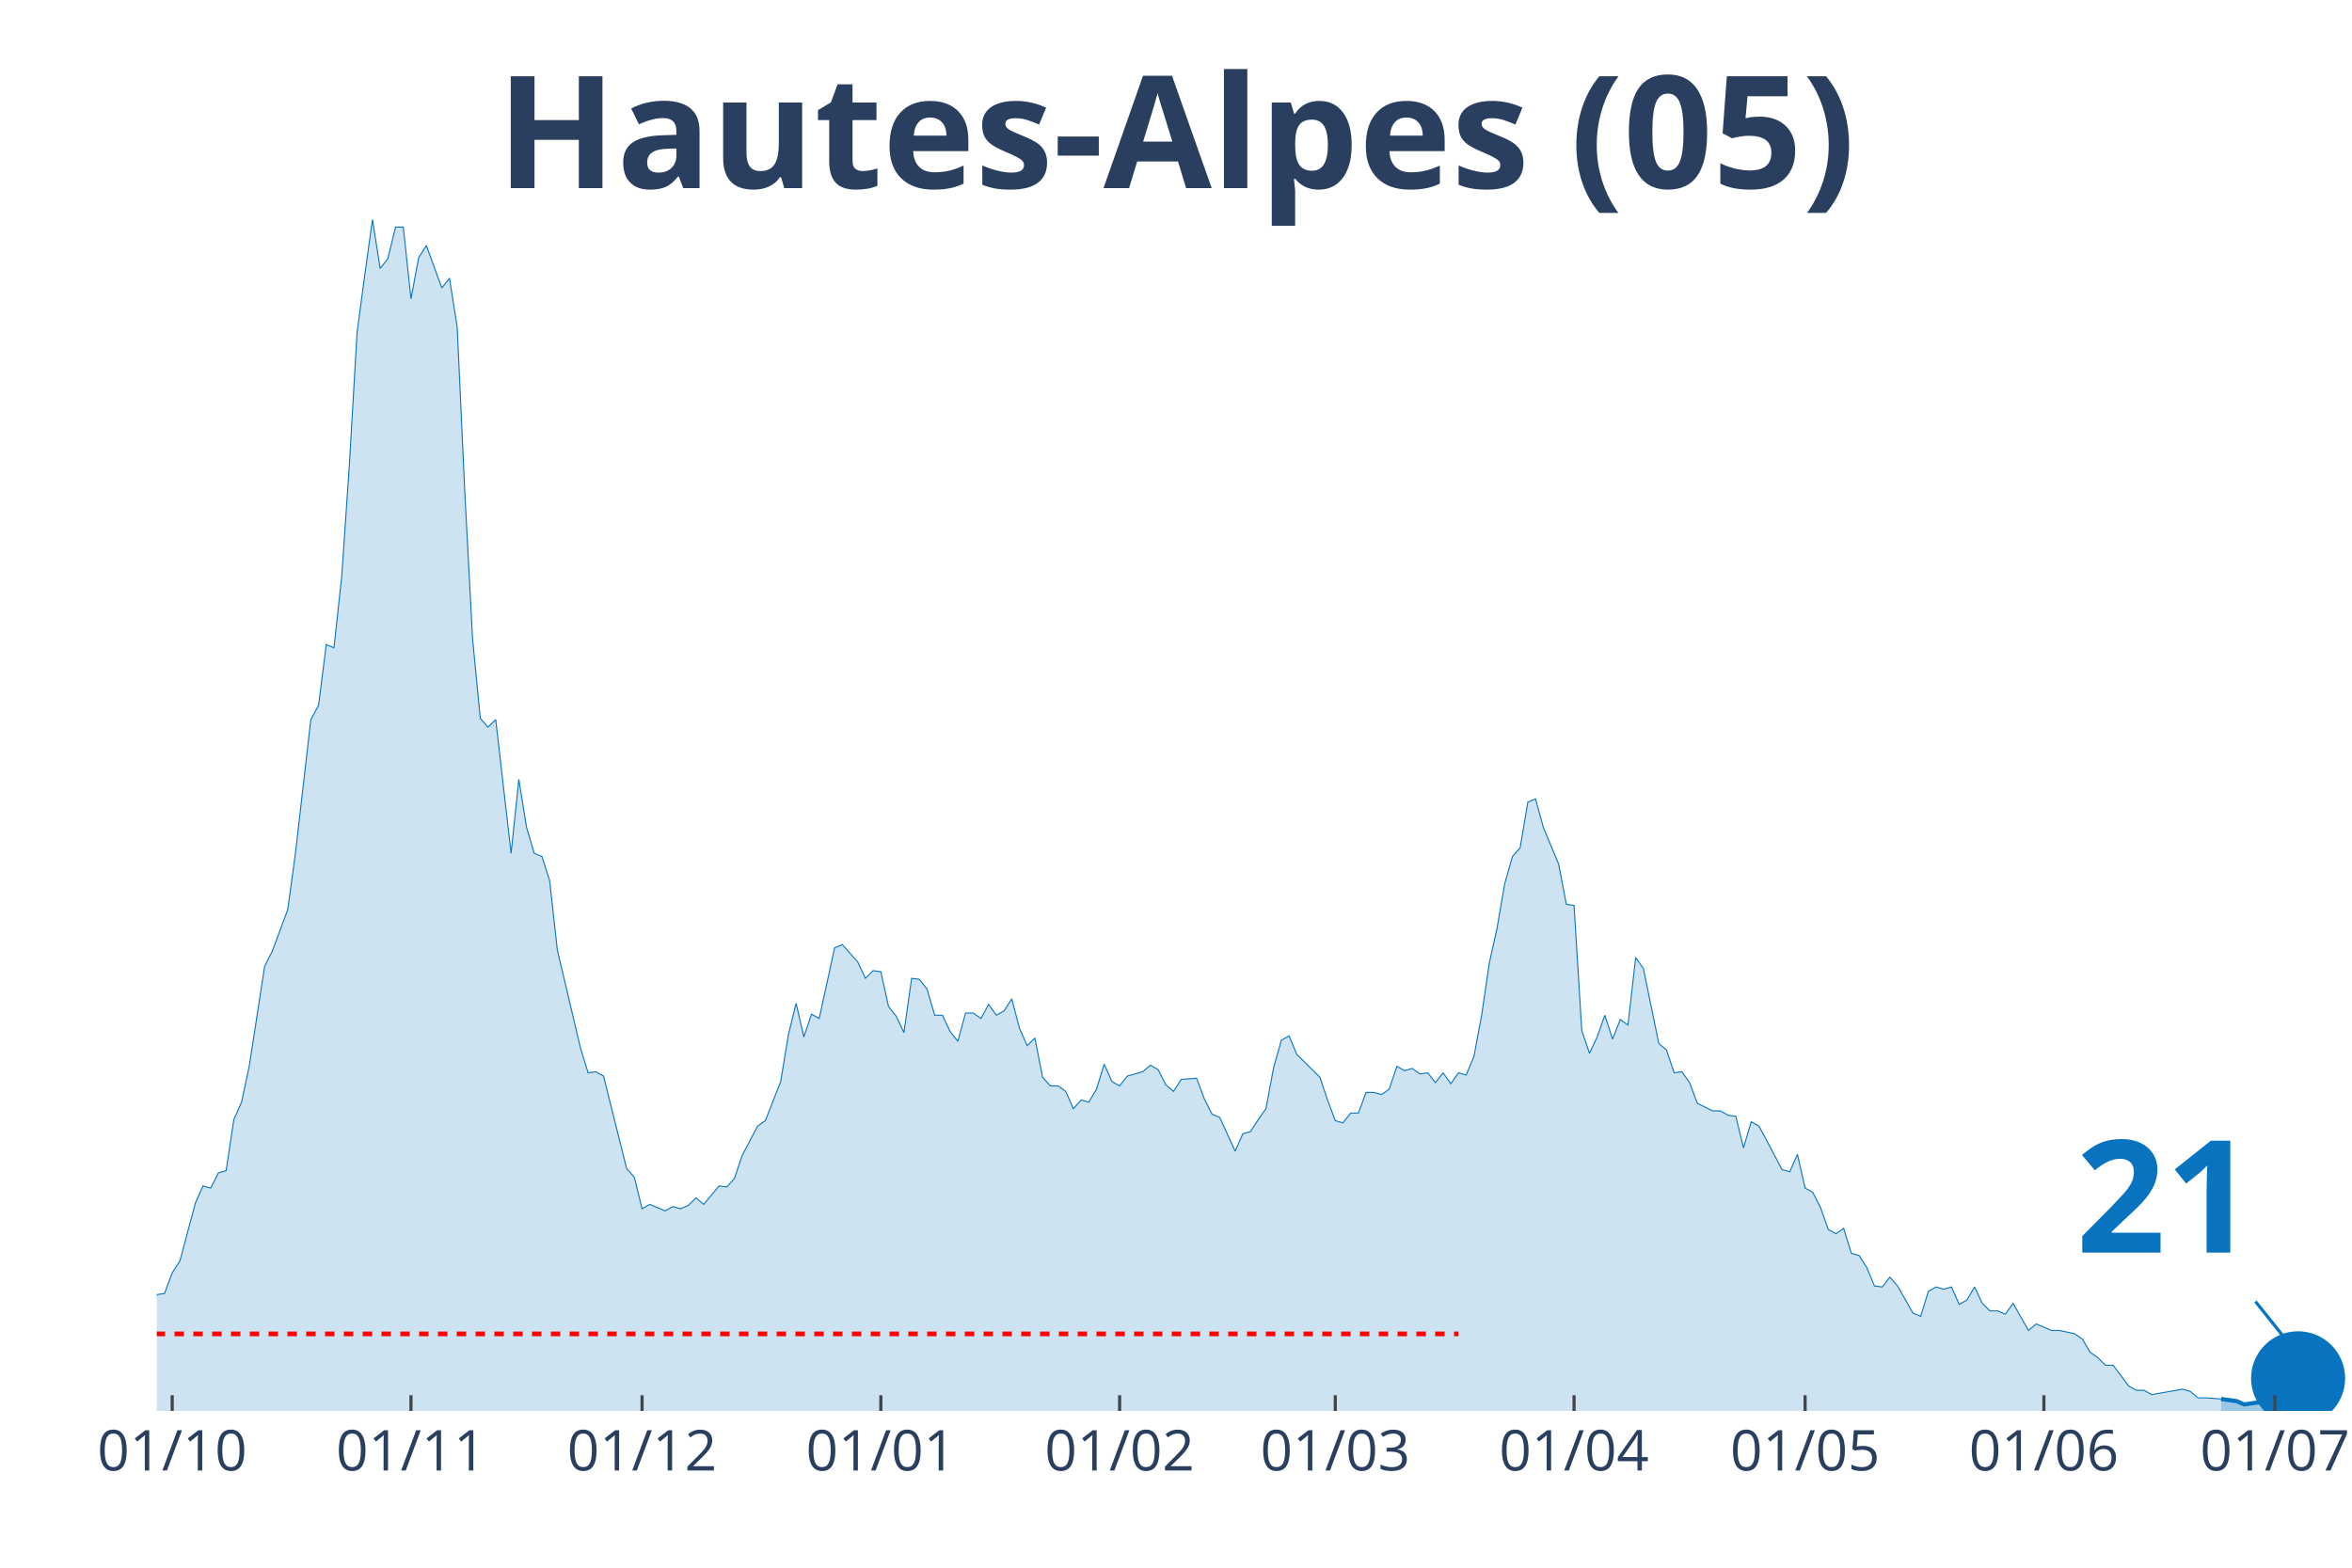
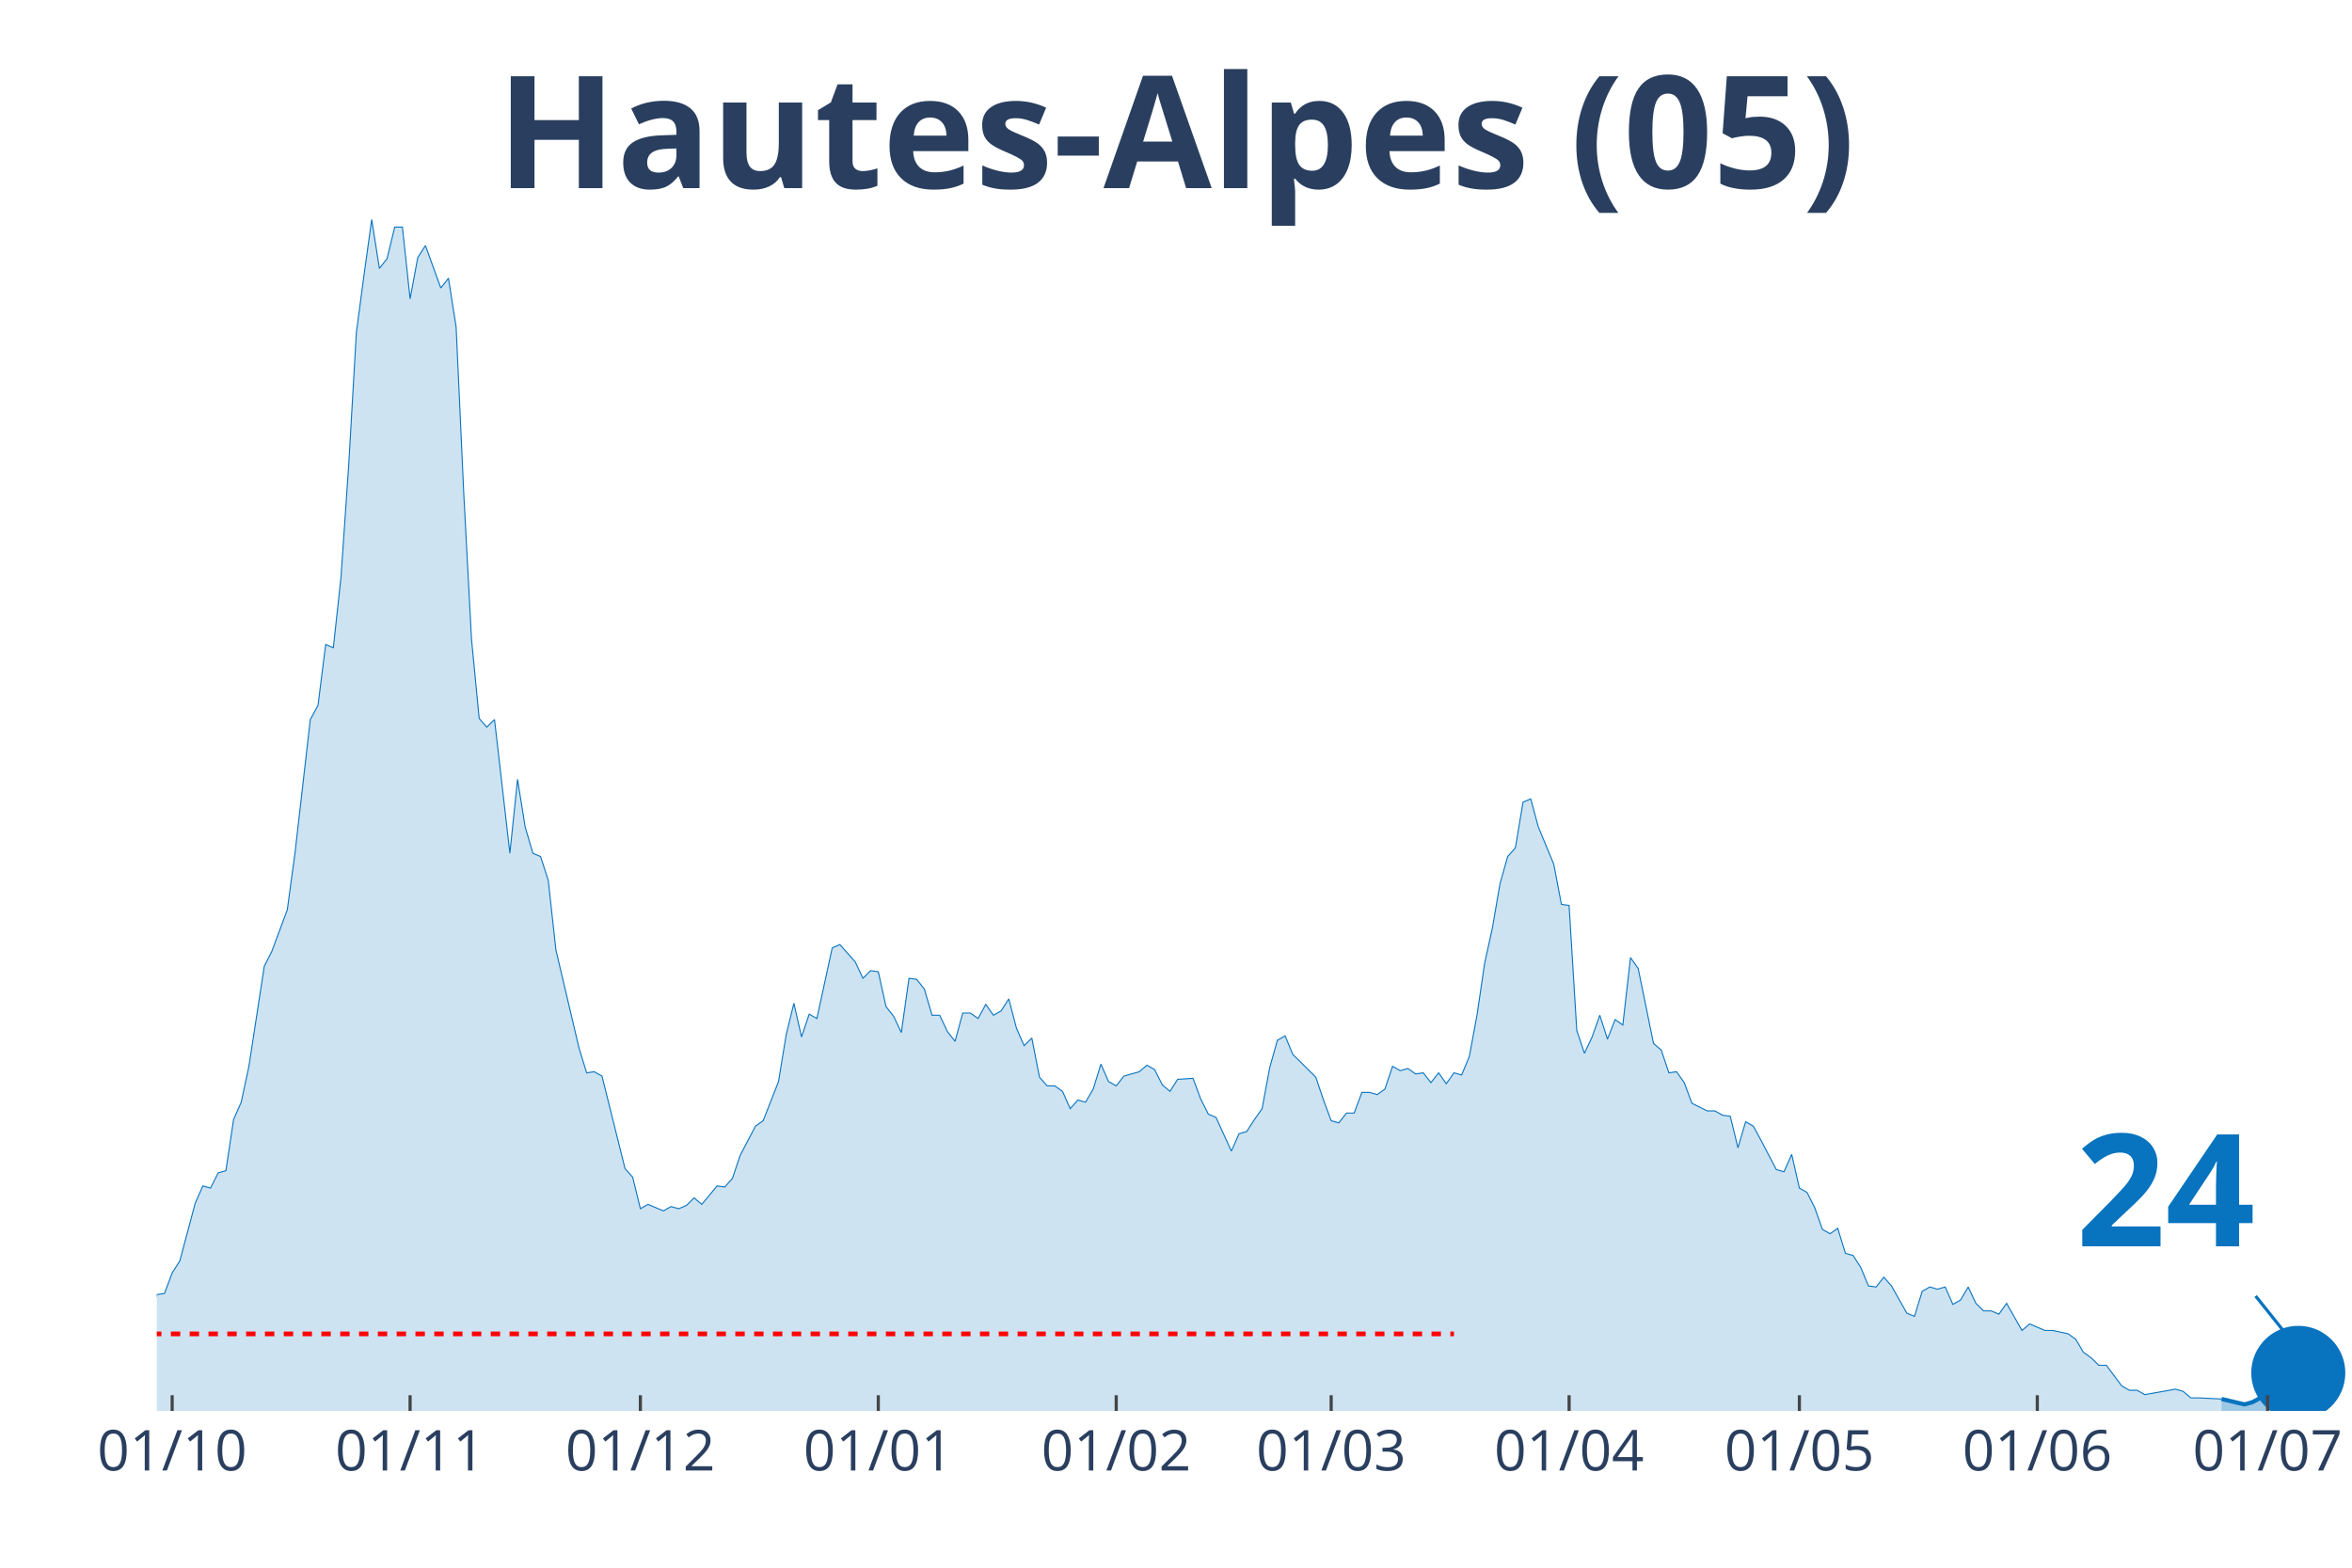
<svg xmlns="http://www.w3.org/2000/svg" class="main-svg" width="1125" height="750" style="" viewBox="0 0 750 500">
  <rect x="0" y="0" width="750" height="500" style="fill: rgb(0, 0, 0); fill-opacity: 0;" />
-   <defs id="defs-f566c9">
+   <defs id="defs-a3a9fc">
    <g class="clips">
-       <clipPath id="clipf566c9xyplot" class="plotclip">
+       <clipPath id="clipa3a9fcxyplot" class="plotclip">
        <rect width="700" height="380" />
      </clipPath>
-       <clipPath class="axesclip" id="clipf566c9x">
+       <clipPath class="axesclip" id="clipa3a9fcx">
        <rect x="50" y="0" width="700" height="500" />
      </clipPath>
-       <clipPath class="axesclip" id="clipf566c9y">
+       <clipPath class="axesclip" id="clipa3a9fcy">
        <rect x="0" y="70" width="750" height="380" />
      </clipPath>
-       <clipPath class="axesclip" id="clipf566c9xy">
+       <clipPath class="axesclip" id="clipa3a9fcxy">
        <rect x="50" y="70" width="700" height="380" />
      </clipPath>
    </g>
    <g class="gradients" />
  </defs>
  <g class="bglayer">
    <rect class="bg" x="50" y="70" width="700" height="380" style="fill: rgb(0, 0, 0); fill-opacity: 0; stroke-width: 0;" />
  </g>
  <g class="layer-below">
    <g class="imagelayer" />
    <g class="shapelayer" />
  </g>
  <g class="cartesianlayer">
    <g class="subplot xy">
      <g class="layer-subplot">
        <g class="shapelayer" />
        <g class="imagelayer" />
      </g>
      <g class="gridlayer">
        <g class="x">
-           <path class="xgrid crisp" transform="translate(54.91,0)" d="M0,70v380" style="stroke: rgb(255, 255, 255); stroke-opacity: 1; stroke-width: 1px;" />
-           <path class="xgrid crisp" transform="translate(131.05,0)" d="M0,70v380" style="stroke: rgb(255, 255, 255); stroke-opacity: 1; stroke-width: 1px;" />
-           <path class="xgrid crisp" transform="translate(204.74,0)" d="M0,70v380" style="stroke: rgb(255, 255, 255); stroke-opacity: 1; stroke-width: 1px;" />
-           <path class="xgrid crisp" transform="translate(280.88,0)" d="M0,70v380" style="stroke: rgb(255, 255, 255); stroke-opacity: 1; stroke-width: 1px;" />
-           <path class="xgrid crisp" transform="translate(357.02,0)" d="M0,70v380" style="stroke: rgb(255, 255, 255); stroke-opacity: 1; stroke-width: 1px;" />
-           <path class="xgrid crisp" transform="translate(425.79,0)" d="M0,70v380" style="stroke: rgb(255, 255, 255); stroke-opacity: 1; stroke-width: 1px;" />
-           <path class="xgrid crisp" transform="translate(501.93,0)" d="M0,70v380" style="stroke: rgb(255, 255, 255); stroke-opacity: 1; stroke-width: 1px;" />
-           <path class="xgrid crisp" transform="translate(575.61,0)" d="M0,70v380" style="stroke: rgb(255, 255, 255); stroke-opacity: 1; stroke-width: 1px;" />
-           <path class="xgrid crisp" transform="translate(651.75,0)" d="M0,70v380" style="stroke: rgb(255, 255, 255); stroke-opacity: 1; stroke-width: 1px;" />
-           <path class="xgrid crisp" transform="translate(725.44,0)" d="M0,70v380" style="stroke: rgb(255, 255, 255); stroke-opacity: 1; stroke-width: 1px;" />
+           <path class="xgrid crisp" transform="translate(54.9,0)" d="M0,70v380" style="stroke: rgb(255, 255, 255); stroke-opacity: 1; stroke-width: 1px;" />
+           <path class="xgrid crisp" transform="translate(130.77,0)" d="M0,70v380" style="stroke: rgb(255, 255, 255); stroke-opacity: 1; stroke-width: 1px;" />
+           <path class="xgrid crisp" transform="translate(204.2,0)" d="M0,70v380" style="stroke: rgb(255, 255, 255); stroke-opacity: 1; stroke-width: 1px;" />
+           <path class="xgrid crisp" transform="translate(280.07,0)" d="M0,70v380" style="stroke: rgb(255, 255, 255); stroke-opacity: 1; stroke-width: 1px;" />
+           <path class="xgrid crisp" transform="translate(355.94,0)" d="M0,70v380" style="stroke: rgb(255, 255, 255); stroke-opacity: 1; stroke-width: 1px;" />
+           <path class="xgrid crisp" transform="translate(424.48,0)" d="M0,70v380" style="stroke: rgb(255, 255, 255); stroke-opacity: 1; stroke-width: 1px;" />
+           <path class="xgrid crisp" transform="translate(500.35,0)" d="M0,70v380" style="stroke: rgb(255, 255, 255); stroke-opacity: 1; stroke-width: 1px;" />
+           <path class="xgrid crisp" transform="translate(573.78,0)" d="M0,70v380" style="stroke: rgb(255, 255, 255); stroke-opacity: 1; stroke-width: 1px;" />
+           <path class="xgrid crisp" transform="translate(649.65,0)" d="M0,70v380" style="stroke: rgb(255, 255, 255); stroke-opacity: 1; stroke-width: 1px;" />
+           <path class="xgrid crisp" transform="translate(723.08,0)" d="M0,70v380" style="stroke: rgb(255, 255, 255); stroke-opacity: 1; stroke-width: 1px;" />
        </g>
        <g class="y" />
      </g>
      <g class="zerolinelayer" />
      <path class="xlines-below" />
      <path class="ylines-below" />
      <g class="overlines-below" />
      <g class="xaxislayer-below" />
      <g class="yaxislayer-below" />
      <g class="overaxes-below" />
-       <g class="plot" transform="translate(50, 70)" clip-path="url('#clipf566c9xyplot')">
+       <g class="plot" transform="translate(50, 70)" clip-path="url('#clipa3a9fcxyplot')">
        <g class="scatterlayer mlayer">
-           <g class="trace scatter trace4c4a34" style="stroke-miterlimit: 2;">
+           <g class="trace scatter trace1ada59" style="stroke-miterlimit: 2;">
            <g class="fills">
              <g>
-                 <path class="js-fill" d="M658.25,380L-334.04,380L-334.04,375.15L-326.67,376.88L-324.21,376.88L-223.51,379.65L-221.05,379.65L-142.46,378.27L-140,377.23L-127.72,374.11L-125.26,374.11L-112.98,370.99L-110.53,368.56L-108.07,367.17L-105.61,368.91L-98.25,372.03L-95.79,372.37L-90.88,373.76L-88.42,369.95L-85.96,365.78L-83.51,365.09L-71.23,365.44L-68.77,366.48L-63.86,365.44L-61.4,360.93L-58.95,360.24L-56.49,356.77L-54.04,354L-51.58,355.38L-49.12,356.42L-46.67,356.08L-44.21,357.12L-41.75,354L-39.3,357.12L-36.84,357.81L-34.39,355.38L-31.93,355.38L-27.02,355.38L-24.56,353.3L-22.11,351.92L-19.65,352.26L-17.19,354.34L-14.74,354.34L-9.82,354.34L-7.37,360.24L-4.91,361.97L-2.46,360.24L0,342.9L2.46,342.55L4.91,335.97L7.37,332.15L12.28,313.78L14.74,308.23L17.19,308.92L19.65,304.07L22.11,303.38L24.56,287.08L27.02,281.53L29.47,270.09L34.39,238.19L36.84,233.34L41.75,220.16L44.21,202.14L49.12,159.49L51.58,154.98L54.04,135.57L56.49,136.61L58.95,114.07L61.4,78.36L63.86,36.06L66.32,17.68L68.77,0L71.23,15.6L73.68,12.48L76.14,2.43L78.6,2.43L81.05,25.31L83.51,12.14L85.96,8.32L90.88,21.84L93.33,18.72L95.79,34.32L98.25,87.72L100.7,133.83L103.16,159.14L105.61,161.92L108.07,159.49L112.98,202.14L115.44,178.56L117.89,193.81L120.35,202.14L122.81,203.18L125.26,210.8L127.72,232.99L130.18,243.39L135.09,264.2L137.54,272.17L140,271.82L142.46,273.21L149.82,302.68L152.28,305.46L154.74,315.51L157.19,314.12L162.11,316.2L164.56,314.82L167.02,315.51L169.47,314.47L171.93,312.04L174.39,314.12L179.3,308.23L181.75,308.58L184.21,305.8L186.67,298.52L191.58,289.16L194.04,287.43L198.95,274.95L201.4,260.04L203.86,249.98L206.32,260.73L208.77,253.45L211.23,254.84L216.14,232.3L218.6,231.26L223.51,236.81L225.96,242.01L228.42,239.58L230.88,239.93L233.33,251.02L235.79,254.14L238.25,259.34L240.7,242.01L243.16,242.35L245.61,245.47L248.07,253.8L250.53,253.8L252.98,259L255.44,262.12L257.89,253.1L260.35,253.1L262.81,254.84L265.26,250.33L267.72,253.8L270.18,252.41L272.63,248.59L275.09,257.96L277.54,263.5L280,261.08L282.46,273.56L284.91,276.33L287.37,276.33L289.82,278.07L292.28,283.61L294.74,280.84L297.19,281.53L299.65,277.37L302.11,269.4L304.56,274.95L307.02,276.33L309.47,273.21L314.39,271.82L316.84,269.74L319.3,271.13L321.75,275.99L324.21,278.07L326.67,274.25L331.58,273.91L334.04,280.49L336.49,285.35L338.95,286.39L343.86,297.14L346.32,291.59L348.77,290.89L351.23,287.08L353.68,283.61L356.14,270.44L358.6,261.77L361.05,260.38L363.51,266.28L365.96,268.7L370.88,273.56L373.33,280.84L375.79,287.43L378.25,288.12L380.7,285L383.16,285L385.61,278.41L388.07,278.41L390.53,279.11L392.98,277.37L395.44,270.09L397.89,271.48L400.35,270.78L402.81,272.52L405.26,272.17L407.72,275.29L410.18,272.17L412.63,275.64L415.09,272.17L417.54,272.86L420,266.97L422.46,253.8L424.91,237.15L427.37,226.06L429.82,211.84L432.28,203.18L434.74,200.4L437.19,185.84L439.65,184.8L442.11,193.81L447.02,205.6L449.47,218.43L451.93,218.78L454.39,258.65L456.84,265.93L459.3,260.73L461.75,253.8L464.21,261.42L466.67,255.18L469.12,256.92L471.58,235.42L474.04,238.89L478.95,262.81L481.4,264.89L483.86,272.17L486.32,271.82L488.77,275.29L491.23,281.88L496.14,284.31L498.6,284.31L501.05,285.69L503.51,286.04L505.96,296.09L508.42,287.77L510.88,289.16L513.33,293.67L518.25,303.03L520.7,303.72L523.16,298.18L525.61,308.92L528.07,310.31L530.53,315.16L532.98,322.1L535.44,323.49L537.89,321.75L540.35,329.73L542.81,330.42L545.26,334.23L547.72,340.13L550.18,340.47L552.63,337.35L555.09,340.13L560,348.8L562.46,349.84L564.91,341.86L567.37,340.47L569.82,341.17L572.28,340.47L574.74,346.02L577.19,344.64L579.65,340.47L582.11,345.68L584.56,348.1L587.02,348.1L589.47,349.14L591.93,345.68L596.84,354.34L599.3,352.26L604.21,354.34L606.67,354.34L611.58,355.38L614.04,357.12L616.49,361.28L618.95,363.01L621.4,365.44L623.86,365.44L628.77,372.03L631.23,373.41L633.68,373.41L636.14,374.8L645.96,373.07L648.42,373.76L650.88,375.84L653.33,375.84L658.25,376.19" style="fill: rgb(8, 115, 191); fill-opacity: 0.2; stroke-width: 0;" />
+                 <path class="js-fill" d="M658.39,380L-332.87,380L-332.87,375.15L-325.52,376.88L-323.08,376.88L-222.73,379.65L-220.28,379.65L-141.96,378.27L-139.51,377.23L-127.27,374.11L-124.83,374.11L-112.59,370.99L-110.14,368.56L-107.69,367.17L-105.24,368.91L-97.9,372.03L-95.45,372.37L-90.56,373.76L-88.11,369.95L-85.66,365.78L-83.22,365.09L-70.98,365.44L-68.53,366.48L-63.64,365.44L-61.19,360.93L-58.74,360.24L-56.29,356.77L-53.85,354L-51.4,355.38L-48.95,356.42L-46.5,356.08L-44.06,357.12L-41.61,354L-39.16,357.12L-36.71,357.81L-34.27,355.38L-31.82,355.38L-26.92,355.38L-24.48,353.3L-22.03,351.92L-19.58,352.26L-17.13,354.34L-14.69,354.34L-9.79,354.34L-7.34,360.24L-4.9,361.97L-2.45,360.24L0,342.9L2.45,342.55L4.9,335.97L7.34,332.15L12.24,313.78L14.69,308.23L17.13,308.92L19.58,304.07L22.03,303.38L24.48,287.08L26.92,281.53L29.37,270.09L34.27,238.19L36.71,233.34L41.61,220.16L44.06,202.14L48.95,159.49L51.4,154.98L53.85,135.57L56.29,136.61L58.74,114.07L61.19,78.36L63.64,36.06L66.08,17.68L68.53,0L70.98,15.6L73.43,12.48L75.87,2.43L78.32,2.43L80.77,25.31L83.22,12.14L85.66,8.32L90.56,21.84L93.01,18.72L95.45,34.32L97.9,87.72L100.35,133.83L102.8,159.14L105.24,161.92L107.69,159.49L112.59,202.14L115.03,178.56L117.48,193.81L119.93,202.14L122.38,203.18L124.83,210.8L127.27,232.99L129.72,243.39L134.62,264.2L137.06,272.17L139.51,271.82L141.96,273.21L149.3,302.68L151.75,305.46L154.2,315.51L156.64,314.12L161.54,316.2L163.99,314.82L166.43,315.51L168.88,314.47L171.33,312.04L173.78,314.12L178.67,308.23L181.12,308.58L183.57,305.8L186.01,298.52L190.91,289.16L193.36,287.43L198.25,274.95L200.7,260.04L203.15,249.98L205.59,260.73L208.04,253.45L210.49,254.84L215.38,232.3L217.83,231.26L222.73,236.81L225.17,242.01L227.62,239.58L230.07,239.93L232.52,251.02L234.97,254.14L237.41,259.34L239.86,242.01L242.31,242.35L244.76,245.47L247.2,253.8L249.65,253.8L252.1,259L254.55,262.12L256.99,253.1L259.44,253.1L261.89,254.84L264.34,250.33L266.78,253.8L269.23,252.41L271.68,248.59L274.13,257.96L276.57,263.5L279.02,261.08L281.47,273.56L283.92,276.33L286.36,276.33L288.81,278.07L291.26,283.61L293.71,280.84L296.15,281.53L298.6,277.37L301.05,269.4L303.5,274.95L305.94,276.33L308.39,273.21L313.29,271.82L315.73,269.74L318.18,271.13L320.63,275.99L323.08,278.07L325.52,274.25L330.42,273.91L332.87,280.49L335.31,285.35L337.76,286.39L342.66,297.14L345.1,291.59L347.55,290.89L350,287.08L352.45,283.61L354.9,270.44L357.34,261.77L359.79,260.38L362.24,266.28L364.69,268.7L369.58,273.56L372.03,280.84L374.48,287.43L376.92,288.12L379.37,285L381.82,285L384.27,278.41L386.71,278.41L389.16,279.11L391.61,277.37L394.06,270.09L396.5,271.48L398.95,270.78L401.4,272.52L403.85,272.17L406.29,275.29L408.74,272.17L411.19,275.64L413.64,272.17L416.08,272.86L418.53,266.97L420.98,253.8L423.43,237.15L425.87,226.06L428.32,211.84L430.77,203.18L433.22,200.4L435.66,185.84L438.11,184.8L440.56,193.81L445.45,205.6L447.9,218.43L450.35,218.78L452.8,258.65L455.24,265.93L457.69,260.73L460.14,253.8L462.59,261.42L465.03,255.18L467.48,256.92L469.93,235.42L472.38,238.89L477.27,262.81L479.72,264.89L482.17,272.17L484.62,271.82L487.06,275.29L489.51,281.88L494.41,284.31L496.85,284.31L499.3,285.69L501.75,286.04L504.2,296.09L506.64,287.77L509.09,289.16L511.54,293.67L516.43,303.03L518.88,303.72L521.33,298.18L523.78,308.92L526.22,310.31L528.67,315.16L531.12,322.1L533.57,323.49L536.01,321.75L538.46,329.73L540.91,330.42L543.36,334.23L545.8,340.13L548.25,340.47L550.7,337.35L553.15,340.13L558.04,348.8L560.49,349.84L562.94,341.86L565.38,340.47L567.83,341.17L570.28,340.47L572.73,346.02L575.17,344.64L577.62,340.47L580.07,345.68L582.52,348.1L584.97,348.1L587.41,349.14L589.86,345.68L594.76,354.34L597.2,352.26L602.1,354.34L604.55,354.34L609.44,355.38L611.89,357.12L614.34,361.28L616.78,363.01L619.23,365.44L621.68,365.44L626.57,372.03L629.02,373.41L631.47,373.41L633.92,374.8L643.71,373.07L646.15,373.76L648.6,375.84L651.05,375.84L658.39,376.19" style="fill: rgb(8, 115, 191); fill-opacity: 0.2; stroke-width: 0;" />
              </g>
            </g>
            <g class="errorbars" />
            <g class="lines">
-               <path class="js-line" d="M-334.04,375.15L-326.67,376.88L-324.21,376.88L-223.51,379.65L-221.05,379.65L-142.46,378.27L-140,377.23L-127.72,374.11L-125.26,374.11L-112.98,370.99L-110.53,368.56L-108.07,367.17L-105.61,368.91L-98.25,372.03L-95.79,372.37L-90.88,373.76L-88.42,369.95L-85.96,365.78L-83.51,365.09L-71.23,365.44L-68.77,366.48L-63.86,365.44L-61.4,360.93L-58.95,360.24L-56.49,356.77L-54.04,354L-51.58,355.38L-49.12,356.42L-46.67,356.08L-44.21,357.12L-41.75,354L-39.3,357.12L-36.84,357.81L-34.39,355.38L-31.93,355.38L-27.02,355.38L-24.56,353.3L-22.11,351.92L-19.65,352.26L-17.19,354.34L-14.74,354.34L-9.82,354.34L-7.37,360.24L-4.91,361.97L-2.46,360.24L0,342.9L2.46,342.55L4.91,335.97L7.37,332.15L12.28,313.78L14.74,308.23L17.19,308.92L19.65,304.07L22.11,303.38L24.56,287.08L27.02,281.53L29.47,270.09L34.39,238.19L36.84,233.34L41.75,220.16L44.21,202.14L49.12,159.49L51.58,154.98L54.04,135.57L56.49,136.61L58.95,114.07L61.4,78.36L63.86,36.06L66.32,17.68L68.77,0L71.23,15.6L73.68,12.48L76.14,2.43L78.6,2.43L81.05,25.31L83.51,12.14L85.96,8.32L90.88,21.84L93.33,18.72L95.79,34.32L98.25,87.72L100.7,133.83L103.16,159.14L105.61,161.92L108.07,159.49L112.98,202.14L115.44,178.56L117.89,193.81L120.35,202.14L122.81,203.18L125.26,210.8L127.72,232.99L130.18,243.39L135.09,264.2L137.54,272.17L140,271.82L142.46,273.21L149.82,302.68L152.28,305.46L154.74,315.51L157.19,314.12L162.11,316.2L164.56,314.82L167.02,315.51L169.47,314.47L171.93,312.04L174.39,314.12L179.3,308.23L181.75,308.58L184.21,305.8L186.67,298.52L191.58,289.16L194.04,287.43L198.95,274.95L201.4,260.04L203.86,249.98L206.32,260.73L208.77,253.45L211.23,254.84L216.14,232.3L218.6,231.26L223.51,236.81L225.96,242.01L228.42,239.58L230.88,239.93L233.33,251.02L235.79,254.14L238.25,259.34L240.7,242.01L243.16,242.35L245.61,245.47L248.07,253.8L250.53,253.8L252.98,259L255.44,262.12L257.89,253.1L260.35,253.1L262.81,254.84L265.26,250.33L267.72,253.8L270.18,252.41L272.63,248.59L275.09,257.96L277.54,263.5L280,261.08L282.46,273.56L284.91,276.33L287.37,276.33L289.82,278.07L292.28,283.61L294.74,280.84L297.19,281.53L299.65,277.37L302.11,269.4L304.56,274.95L307.02,276.33L309.47,273.21L314.39,271.82L316.84,269.74L319.3,271.13L321.75,275.99L324.21,278.07L326.67,274.25L331.58,273.91L334.04,280.49L336.49,285.35L338.95,286.39L343.86,297.14L346.32,291.59L348.77,290.89L351.23,287.08L353.68,283.61L356.14,270.44L358.6,261.77L361.05,260.38L363.51,266.28L365.96,268.7L370.88,273.56L373.33,280.84L375.79,287.43L378.25,288.12L380.7,285L383.16,285L385.61,278.41L388.07,278.41L390.53,279.11L392.98,277.37L395.44,270.09L397.89,271.48L400.35,270.78L402.81,272.52L405.26,272.17L407.72,275.29L410.18,272.17L412.63,275.64L415.09,272.17L417.54,272.86L420,266.97L422.46,253.8L424.91,237.15L427.37,226.06L429.82,211.84L432.28,203.18L434.74,200.4L437.19,185.84L439.65,184.8L442.11,193.81L447.02,205.6L449.47,218.43L451.93,218.78L454.39,258.65L456.84,265.93L459.3,260.73L461.75,253.8L464.21,261.42L466.67,255.18L469.12,256.92L471.58,235.42L474.04,238.89L478.95,262.81L481.4,264.89L483.86,272.17L486.32,271.82L488.77,275.29L491.23,281.88L496.14,284.31L498.6,284.31L501.05,285.69L503.51,286.04L505.96,296.09L508.42,287.77L510.88,289.16L513.33,293.67L518.25,303.03L520.7,303.72L523.16,298.18L525.61,308.92L528.07,310.31L530.53,315.16L532.98,322.1L535.44,323.49L537.89,321.75L540.35,329.73L542.81,330.42L545.26,334.23L547.72,340.13L550.18,340.47L552.63,337.35L555.09,340.13L560,348.8L562.46,349.84L564.91,341.86L567.37,340.47L569.82,341.17L572.28,340.47L574.74,346.02L577.19,344.64L579.65,340.47L582.11,345.68L584.56,348.1L587.02,348.1L589.47,349.14L591.93,345.68L596.84,354.34L599.3,352.26L604.21,354.34L606.67,354.34L611.58,355.38L614.04,357.12L616.49,361.28L618.95,363.01L621.4,365.44L623.86,365.44L628.77,372.03L631.23,373.41L633.68,373.41L636.14,374.8L645.96,373.07L648.42,373.76L650.88,375.84L653.33,375.84L658.25,376.19" style="vector-effect: non-scaling-stroke; fill: none; stroke: rgb(8, 115, 191); stroke-opacity: 1; stroke-width: 0.5px; opacity: 1;" />
+               <path class="js-line" d="M-332.87,375.15L-325.52,376.88L-323.08,376.88L-222.73,379.65L-220.28,379.65L-141.96,378.27L-139.51,377.23L-127.27,374.11L-124.83,374.11L-112.59,370.99L-110.14,368.56L-107.69,367.17L-105.24,368.91L-97.9,372.03L-95.45,372.37L-90.56,373.76L-88.11,369.95L-85.66,365.78L-83.22,365.09L-70.98,365.44L-68.53,366.48L-63.64,365.44L-61.19,360.93L-58.74,360.24L-56.29,356.77L-53.85,354L-51.4,355.38L-48.95,356.42L-46.5,356.08L-44.06,357.12L-41.61,354L-39.16,357.12L-36.71,357.81L-34.27,355.38L-31.82,355.38L-26.92,355.38L-24.48,353.3L-22.03,351.92L-19.58,352.26L-17.13,354.34L-14.69,354.34L-9.79,354.34L-7.34,360.24L-4.9,361.97L-2.45,360.24L0,342.9L2.45,342.55L4.9,335.97L7.34,332.15L12.24,313.78L14.69,308.23L17.13,308.92L19.58,304.07L22.03,303.38L24.48,287.08L26.92,281.53L29.37,270.09L34.27,238.19L36.71,233.34L41.61,220.16L44.06,202.14L48.95,159.49L51.4,154.98L53.85,135.57L56.29,136.61L58.74,114.07L61.19,78.36L63.64,36.06L66.08,17.68L68.53,0L70.98,15.6L73.43,12.48L75.87,2.43L78.32,2.43L80.77,25.31L83.22,12.14L85.66,8.32L90.56,21.84L93.01,18.72L95.45,34.32L97.9,87.72L100.35,133.83L102.8,159.14L105.24,161.92L107.69,159.49L112.59,202.14L115.03,178.56L117.48,193.81L119.93,202.14L122.38,203.18L124.83,210.8L127.27,232.99L129.72,243.39L134.62,264.2L137.06,272.17L139.51,271.82L141.96,273.21L149.3,302.68L151.75,305.46L154.2,315.51L156.64,314.12L161.54,316.2L163.99,314.82L166.43,315.51L168.88,314.47L171.33,312.04L173.78,314.12L178.67,308.23L181.12,308.58L183.57,305.8L186.01,298.52L190.91,289.16L193.36,287.43L198.25,274.95L200.7,260.04L203.15,249.98L205.59,260.73L208.04,253.45L210.49,254.84L215.38,232.3L217.83,231.26L222.73,236.81L225.17,242.01L227.62,239.58L230.07,239.93L232.52,251.02L234.97,254.14L237.41,259.34L239.86,242.01L242.31,242.35L244.76,245.47L247.2,253.8L249.65,253.8L252.1,259L254.55,262.12L256.99,253.1L259.44,253.1L261.89,254.84L264.34,250.33L266.78,253.8L269.23,252.41L271.68,248.59L274.13,257.96L276.57,263.5L279.02,261.08L281.47,273.56L283.92,276.33L286.36,276.33L288.81,278.07L291.26,283.61L293.71,280.84L296.15,281.53L298.6,277.37L301.05,269.4L303.5,274.95L305.94,276.33L308.39,273.21L313.29,271.82L315.73,269.74L318.18,271.13L320.63,275.99L323.08,278.07L325.52,274.25L330.42,273.91L332.87,280.49L335.31,285.35L337.76,286.39L342.66,297.14L345.1,291.59L347.55,290.89L350,287.08L352.45,283.61L354.9,270.44L357.34,261.77L359.79,260.38L362.24,266.28L364.69,268.7L369.58,273.56L372.03,280.84L374.48,287.43L376.92,288.12L379.37,285L381.82,285L384.27,278.41L386.71,278.41L389.16,279.11L391.61,277.37L394.06,270.09L396.5,271.48L398.95,270.78L401.4,272.52L403.85,272.17L406.29,275.29L408.74,272.17L411.19,275.64L413.64,272.17L416.08,272.86L418.53,266.97L420.98,253.8L423.43,237.15L425.87,226.06L428.32,211.84L430.77,203.18L433.22,200.4L435.66,185.84L438.11,184.8L440.56,193.81L445.45,205.6L447.9,218.43L450.35,218.78L452.8,258.65L455.24,265.93L457.69,260.73L460.14,253.8L462.59,261.42L465.03,255.18L467.48,256.92L469.93,235.42L472.38,238.89L477.27,262.81L479.72,264.89L482.17,272.17L484.62,271.82L487.06,275.29L489.51,281.88L494.41,284.31L496.85,284.31L499.3,285.69L501.75,286.04L504.2,296.09L506.64,287.77L509.09,289.16L511.54,293.67L516.43,303.03L518.88,303.72L521.33,298.18L523.78,308.92L526.22,310.31L528.67,315.16L531.12,322.1L533.57,323.49L536.01,321.75L538.46,329.73L540.91,330.42L543.36,334.23L545.8,340.13L548.25,340.47L550.7,337.35L553.15,340.13L558.04,348.8L560.49,349.84L562.94,341.86L565.38,340.47L567.83,341.17L570.28,340.47L572.73,346.02L575.17,344.64L577.62,340.47L580.07,345.68L582.52,348.1L584.97,348.1L587.41,349.14L589.86,345.68L594.76,354.34L597.2,352.26L602.1,354.34L604.55,354.34L609.44,355.38L611.89,357.12L614.34,361.28L616.78,363.01L619.23,365.44L621.68,365.44L626.57,372.03L629.02,373.41L631.47,373.41L633.92,374.8L643.71,373.07L646.15,373.76L648.6,375.84L651.05,375.84L658.39,376.19" style="vector-effect: non-scaling-stroke; fill: none; stroke: rgb(8, 115, 191); stroke-opacity: 1; stroke-width: 0.5px; opacity: 1;" />
            </g>
            <g class="points" />
            <g class="text" />
          </g>
-           <g class="trace scatter trace93ed11" style="stroke-miterlimit: 2;">
+           <g class="trace scatter trace30c7c0" style="stroke-miterlimit: 2;">
            <g class="fills">
              <g>
-                 <path class="js-fill" d="M682.81,380L658.25,380L658.25,376.19L663.16,376.88L665.61,377.92L670.53,377.23L672.98,376.19L677.89,373.41L680.35,370.64L682.81,369.6" style="fill: rgb(8, 115, 191); fill-opacity: 0.4; stroke-width: 0;" />
+                 <path class="js-fill" d="M682.87,380L658.39,380L658.39,376.19L665.73,377.92L668.18,377.23L675.52,373.41L677.97,370.64L682.87,367.86" style="fill: rgb(8, 115, 191); fill-opacity: 0.4; stroke-width: 0;" />
              </g>
            </g>
            <g class="errorbars" />
            <g class="lines">
-               <path class="js-line" d="M658.25,376.19L663.16,376.88L665.61,377.92L670.53,377.23L672.98,376.19L677.89,373.41L680.35,370.64L682.81,369.6" style="vector-effect: non-scaling-stroke; fill: none; stroke: rgb(8, 115, 191); stroke-opacity: 1; stroke-width: 2px; opacity: 1;" />
+               <path class="js-line" d="M658.39,376.19L665.73,377.92L668.18,377.23L675.52,373.41L677.97,370.64L682.87,367.86" style="vector-effect: non-scaling-stroke; fill: none; stroke: rgb(8, 115, 191); stroke-opacity: 1; stroke-width: 2px; opacity: 1;" />
            </g>
            <g class="points" />
            <g class="text" />
          </g>
-           <g class="trace scatter tracec32015" style="stroke-miterlimit: 2; opacity: 1;">
+           <g class="trace scatter trace10d908" style="stroke-miterlimit: 2; opacity: 1;">
            <g class="fills" />
            <g class="errorbars" />
            <g class="lines" />
            <g class="points">
-               <path class="point" transform="translate(682.81,369.6)" d="M15,0A15,15 0 1,1 0,-15A15,15 0 0,1 15,0Z" style="opacity: 1; stroke-width: 0px; fill: rgb(8, 115, 191); fill-opacity: 1;" />
+               <path class="point" transform="translate(682.87,367.86)" d="M15,0A15,15 0 1,1 0,-15A15,15 0 0,1 15,0Z" style="opacity: 1; stroke-width: 0px; fill: rgb(8, 115, 191); fill-opacity: 1;" />
            </g>
            <g class="text" />
          </g>
        </g>
      </g>
      <g class="overplot" />
      <path class="xlines-above crisp" style="fill: none; stroke-width: 1px; stroke: rgb(0, 0, 0); stroke-opacity: 0;" d="" />
      <path class="ylines-above crisp" style="fill: none;" d="M0,0" />
      <g class="overlines-above" />
      <g class="xaxislayer-above">
-         <path class="xtick ticks crisp" d="M0,450v-5" transform="translate(54.91,0)" style="stroke: rgb(68, 68, 68); stroke-opacity: 1; stroke-width: 1px;" />
-         <path class="xtick ticks crisp" d="M0,450v-5" transform="translate(131.05,0)" style="stroke: rgb(68, 68, 68); stroke-opacity: 1; stroke-width: 1px;" />
-         <path class="xtick ticks crisp" d="M0,450v-5" transform="translate(204.74,0)" style="stroke: rgb(68, 68, 68); stroke-opacity: 1; stroke-width: 1px;" />
-         <path class="xtick ticks crisp" d="M0,450v-5" transform="translate(280.88,0)" style="stroke: rgb(68, 68, 68); stroke-opacity: 1; stroke-width: 1px;" />
-         <path class="xtick ticks crisp" d="M0,450v-5" transform="translate(357.02,0)" style="stroke: rgb(68, 68, 68); stroke-opacity: 1; stroke-width: 1px;" />
-         <path class="xtick ticks crisp" d="M0,450v-5" transform="translate(425.79,0)" style="stroke: rgb(68, 68, 68); stroke-opacity: 1; stroke-width: 1px;" />
-         <path class="xtick ticks crisp" d="M0,450v-5" transform="translate(501.93,0)" style="stroke: rgb(68, 68, 68); stroke-opacity: 1; stroke-width: 1px;" />
-         <path class="xtick ticks crisp" d="M0,450v-5" transform="translate(575.61,0)" style="stroke: rgb(68, 68, 68); stroke-opacity: 1; stroke-width: 1px;" />
-         <path class="xtick ticks crisp" d="M0,450v-5" transform="translate(651.75,0)" style="stroke: rgb(68, 68, 68); stroke-opacity: 1; stroke-width: 1px;" />
-         <path class="xtick ticks crisp" d="M0,450v-5" transform="translate(725.44,0)" style="stroke: rgb(68, 68, 68); stroke-opacity: 1; stroke-width: 1px;" />
+         <path class="xtick ticks crisp" d="M0,450v-5" transform="translate(54.9,0)" style="stroke: rgb(68, 68, 68); stroke-opacity: 1; stroke-width: 1px;" />
+         <path class="xtick ticks crisp" d="M0,450v-5" transform="translate(130.77,0)" style="stroke: rgb(68, 68, 68); stroke-opacity: 1; stroke-width: 1px;" />
+         <path class="xtick ticks crisp" d="M0,450v-5" transform="translate(204.2,0)" style="stroke: rgb(68, 68, 68); stroke-opacity: 1; stroke-width: 1px;" />
+         <path class="xtick ticks crisp" d="M0,450v-5" transform="translate(280.07,0)" style="stroke: rgb(68, 68, 68); stroke-opacity: 1; stroke-width: 1px;" />
+         <path class="xtick ticks crisp" d="M0,450v-5" transform="translate(355.94,0)" style="stroke: rgb(68, 68, 68); stroke-opacity: 1; stroke-width: 1px;" />
+         <path class="xtick ticks crisp" d="M0,450v-5" transform="translate(424.48,0)" style="stroke: rgb(68, 68, 68); stroke-opacity: 1; stroke-width: 1px;" />
+         <path class="xtick ticks crisp" d="M0,450v-5" transform="translate(500.35,0)" style="stroke: rgb(68, 68, 68); stroke-opacity: 1; stroke-width: 1px;" />
+         <path class="xtick ticks crisp" d="M0,450v-5" transform="translate(573.78,0)" style="stroke: rgb(68, 68, 68); stroke-opacity: 1; stroke-width: 1px;" />
+         <path class="xtick ticks crisp" d="M0,450v-5" transform="translate(649.65,0)" style="stroke: rgb(68, 68, 68); stroke-opacity: 1; stroke-width: 1px;" />
+         <path class="xtick ticks crisp" d="M0,450v-5" transform="translate(723.08,0)" style="stroke: rgb(68, 68, 68); stroke-opacity: 1; stroke-width: 1px;" />
        <g class="xtick">
-           <text text-anchor="middle" x="0" y="469" transform="translate(54.91,0)" style="font-family: 'Open Sans', verdana, arial, sans-serif; font-size: 18px; fill: rgb(42, 63, 95); fill-opacity: 1; white-space: pre;">01/10</text>
+           <text text-anchor="middle" x="0" y="469" transform="translate(54.9,0)" style="font-family: 'Open Sans', verdana, arial, sans-serif; font-size: 18px; fill: rgb(42, 63, 95); fill-opacity: 1; white-space: pre;">01/10</text>
        </g>
        <g class="xtick">
-           <text text-anchor="middle" x="0" y="469" transform="translate(131.05,0)" style="font-family: 'Open Sans', verdana, arial, sans-serif; font-size: 18px; fill: rgb(42, 63, 95); fill-opacity: 1; white-space: pre;">01/11</text>
+           <text text-anchor="middle" x="0" y="469" transform="translate(130.77,0)" style="font-family: 'Open Sans', verdana, arial, sans-serif; font-size: 18px; fill: rgb(42, 63, 95); fill-opacity: 1; white-space: pre;">01/11</text>
        </g>
        <g class="xtick">
-           <text text-anchor="middle" x="0" y="469" transform="translate(204.74,0)" style="font-family: 'Open Sans', verdana, arial, sans-serif; font-size: 18px; fill: rgb(42, 63, 95); fill-opacity: 1; white-space: pre;">01/12</text>
+           <text text-anchor="middle" x="0" y="469" transform="translate(204.2,0)" style="font-family: 'Open Sans', verdana, arial, sans-serif; font-size: 18px; fill: rgb(42, 63, 95); fill-opacity: 1; white-space: pre;">01/12</text>
        </g>
        <g class="xtick">
-           <text text-anchor="middle" x="0" y="469" transform="translate(280.88,0)" style="font-family: 'Open Sans', verdana, arial, sans-serif; font-size: 18px; fill: rgb(42, 63, 95); fill-opacity: 1; white-space: pre;">01/01</text>
+           <text text-anchor="middle" x="0" y="469" transform="translate(280.07,0)" style="font-family: 'Open Sans', verdana, arial, sans-serif; font-size: 18px; fill: rgb(42, 63, 95); fill-opacity: 1; white-space: pre;">01/01</text>
        </g>
        <g class="xtick">
-           <text text-anchor="middle" x="0" y="469" transform="translate(357.02,0)" style="font-family: 'Open Sans', verdana, arial, sans-serif; font-size: 18px; fill: rgb(42, 63, 95); fill-opacity: 1; white-space: pre;">01/02</text>
+           <text text-anchor="middle" x="0" y="469" transform="translate(355.94,0)" style="font-family: 'Open Sans', verdana, arial, sans-serif; font-size: 18px; fill: rgb(42, 63, 95); fill-opacity: 1; white-space: pre;">01/02</text>
        </g>
        <g class="xtick">
-           <text text-anchor="middle" x="0" y="469" transform="translate(425.79,0)" style="font-family: 'Open Sans', verdana, arial, sans-serif; font-size: 18px; fill: rgb(42, 63, 95); fill-opacity: 1; white-space: pre;">01/03</text>
+           <text text-anchor="middle" x="0" y="469" transform="translate(424.48,0)" style="font-family: 'Open Sans', verdana, arial, sans-serif; font-size: 18px; fill: rgb(42, 63, 95); fill-opacity: 1; white-space: pre;">01/03</text>
        </g>
        <g class="xtick">
-           <text text-anchor="middle" x="0" y="469" transform="translate(501.93,0)" style="font-family: 'Open Sans', verdana, arial, sans-serif; font-size: 18px; fill: rgb(42, 63, 95); fill-opacity: 1; white-space: pre;">01/04</text>
+           <text text-anchor="middle" x="0" y="469" transform="translate(500.35,0)" style="font-family: 'Open Sans', verdana, arial, sans-serif; font-size: 18px; fill: rgb(42, 63, 95); fill-opacity: 1; white-space: pre;">01/04</text>
        </g>
        <g class="xtick">
-           <text text-anchor="middle" x="0" y="469" transform="translate(575.61,0)" style="font-family: 'Open Sans', verdana, arial, sans-serif; font-size: 18px; fill: rgb(42, 63, 95); fill-opacity: 1; white-space: pre;">01/05</text>
+           <text text-anchor="middle" x="0" y="469" transform="translate(573.78,0)" style="font-family: 'Open Sans', verdana, arial, sans-serif; font-size: 18px; fill: rgb(42, 63, 95); fill-opacity: 1; white-space: pre;">01/05</text>
        </g>
        <g class="xtick">
-           <text text-anchor="middle" x="0" y="469" transform="translate(651.75,0)" style="font-family: 'Open Sans', verdana, arial, sans-serif; font-size: 18px; fill: rgb(42, 63, 95); fill-opacity: 1; white-space: pre;">01/06</text>
+           <text text-anchor="middle" x="0" y="469" transform="translate(649.65,0)" style="font-family: 'Open Sans', verdana, arial, sans-serif; font-size: 18px; fill: rgb(42, 63, 95); fill-opacity: 1; white-space: pre;">01/06</text>
        </g>
        <g class="xtick">
-           <text text-anchor="middle" x="0" y="469" transform="translate(725.44,0)" style="font-family: 'Open Sans', verdana, arial, sans-serif; font-size: 18px; fill: rgb(42, 63, 95); fill-opacity: 1; white-space: pre;">01/07</text>
+           <text text-anchor="middle" x="0" y="469" transform="translate(723.08,0)" style="font-family: 'Open Sans', verdana, arial, sans-serif; font-size: 18px; fill: rgb(42, 63, 95); fill-opacity: 1; white-space: pre;">01/07</text>
        </g>
      </g>
      <g class="yaxislayer-above" />
      <g class="overaxes-above" />
    </g>
  </g>
  <g class="polarlayer" />
  <g class="ternarylayer" />
  <g class="geolayer" />
  <g class="funnelarealayer" />
  <g class="pielayer" />
  <g class="treemaplayer" />
  <g class="sunburstlayer" />
  <g class="glimages" />
-   <defs id="topdefs-f566c9">
+   <defs id="topdefs-a3a9fc">
    <g class="clips" />
  </defs>
  <g class="layer-above">
    <g class="imagelayer" />
    <g class="shapelayer">
-       <path data-index="0" fill-rule="evenodd" d="M-1330.35,425.43L465.09,425.43" clip-path="url('#clipf566c9xy')" style="opacity: 1; stroke: rgb(255, 0, 0); stroke-opacity: 1; fill: rgb(0, 0, 0); fill-opacity: 0; stroke-dasharray: 3px, 3px; stroke-width: 1.5px;" />
+       <path data-index="0" fill-rule="evenodd" d="M-1325.52,425.43L463.64,425.43" clip-path="url('#clipa3a9fcxy')" style="opacity: 1; stroke: rgb(255, 0, 0); stroke-opacity: 1; fill: rgb(0, 0, 0); fill-opacity: 0; stroke-dasharray: 3px, 3px; stroke-width: 1.5px;" />
    </g>
  </g>
  <g class="infolayer">
    <g class="g-gtitle">
      <text class="gtitle" x="375" y="25" text-anchor="middle" dy="0.7em" style="font-family: 'Open Sans', verdana, arial, sans-serif; font-size: 50px; fill: rgb(42, 63, 95); opacity: 1; font-weight: normal; white-space: pre;">
        <tspan style="font-weight:bold">Hautes-Alpes (05)</tspan>
      </text>
    </g>
    <g class="g-xtitle" />
    <g class="annotation" data-index="0" style="opacity: 1;">
-       <g class="annotation-text-g" transform="rotate(0,690.81,379.6)">
-         <g class="cursor-pointer" transform="translate(647, 344)">
+       <g class="annotation-text-g" transform="rotate(0,690.87,377.86)">
+         <g class="cursor-pointer" transform="translate(647, 342)">
          <rect class="bg" x="0.5" y="0.5" width="86" height="71" style="stroke-width: 1px; stroke: rgb(0, 0, 0); stroke-opacity: 0; fill: rgb(255, 255, 255); fill-opacity: 0.6;" />
          <text class="annotation-text" text-anchor="middle" x="43.531" y="55.5" style="font-family: 'Open Sans', verdana, arial, sans-serif; font-size: 50px; fill: rgb(8, 115, 191); fill-opacity: 1; white-space: pre;">
-             <tspan style="font-weight:bold">21 </tspan>
+             <tspan style="font-weight:bold">24 </tspan>
          </text>
        </g>
      </g>
      <g class="annotation-arrow-g" style="opacity: 1;">
-         <path d="M719.21,415.1L730.81,429.6" style="stroke-width: 1px; stroke: rgb(8, 115, 191); stroke-opacity: 1; stroke-dasharray: 0px, 0px, 18.569px, 18.569px;" />
+         <path d="M719.27,413.36L730.87,427.86" style="stroke-width: 1px; stroke: rgb(8, 115, 191); stroke-opacity: 1; stroke-dasharray: 0px, 0px, 18.569px, 18.569px;" />
      </g>
    </g>
  </g>
</svg>
